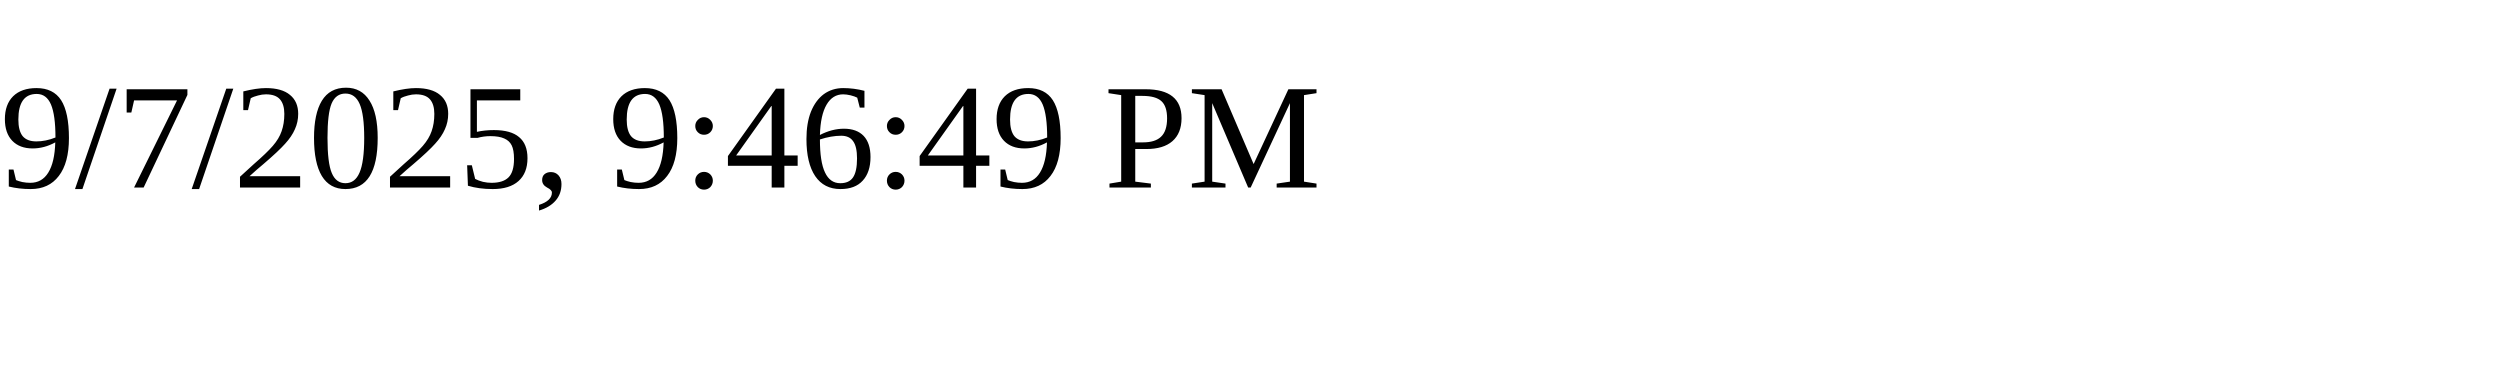
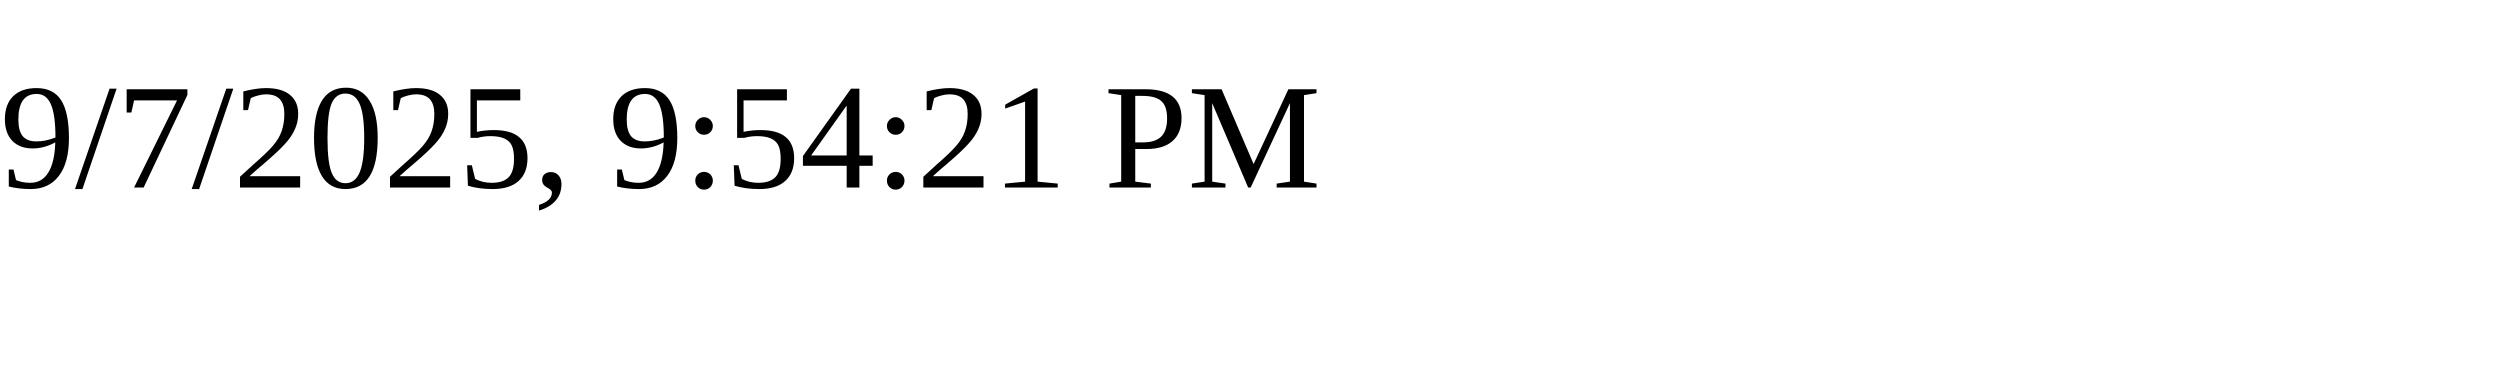
<svg xmlns="http://www.w3.org/2000/svg" height="30" width="200">
-   <text x="0" y="15">9/7/2025, 9:46:49 PM</text>
+   <text x="0" y="15">9/7/2025, 9:54:21 PM</text>
</svg>
